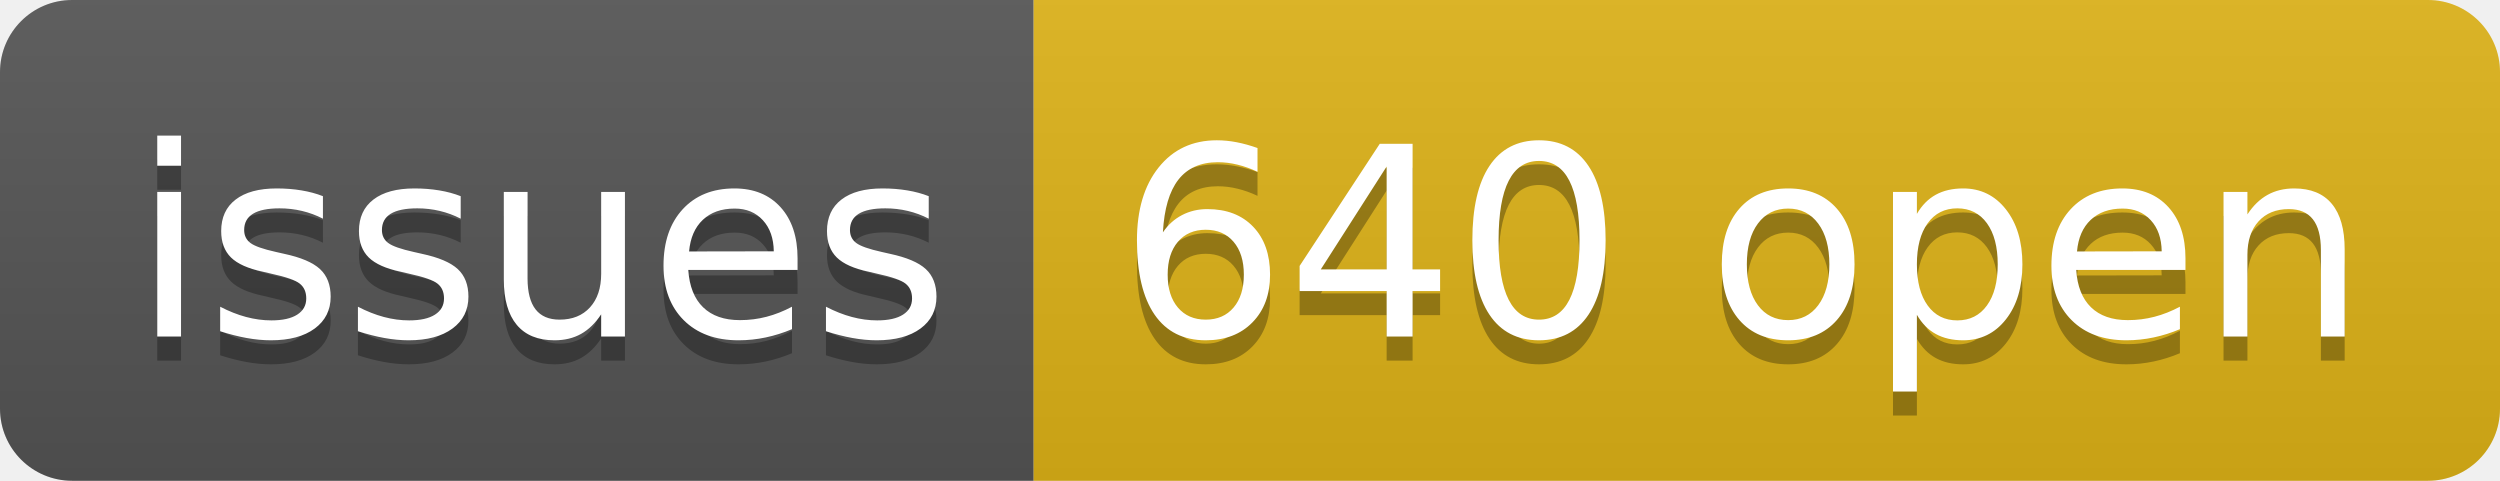
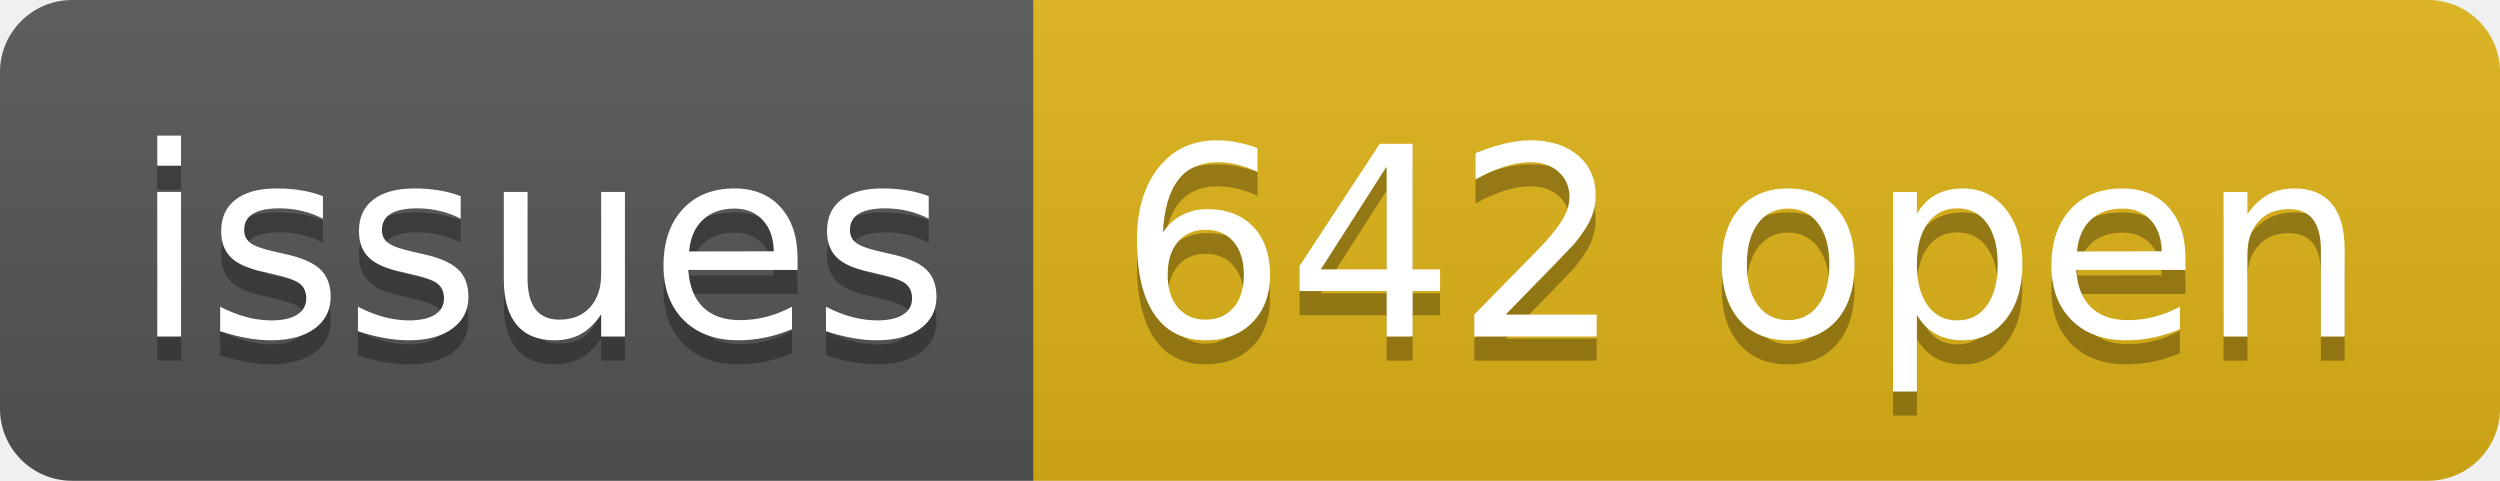
- <svg xmlns="http://www.w3.org/2000/svg" width="104" height="20" role="img" aria-label="issues: 640 open">
+ <svg xmlns="http://www.w3.org/2000/svg" width="104" height="20" role="img" aria-label="issues: 642 open">
  <linearGradient id="s" x2="0" y2="100%">
    <stop offset="0" stop-color="#bbb" stop-opacity=".1" />
    <stop offset="1" stop-opacity=".1" />
  </linearGradient>
  <clipPath id="r">
    <rect width="104" height="20" rx="3" fill="#fff" />
  </clipPath>
  <g clip-path="url(#r)">
    <rect width="43" height="20" fill="#555" />
    <rect x="43" width="61" height="20" fill="#dfb317" />
    <rect width="104" height="20" fill="url(#s)" />
  </g>
  <g fill="#fff" text-anchor="middle" font-family="Verdana,Geneva,DejaVu Sans,sans-serif" text-rendering="geometricPrecision" font-size="110">
    <text aria-hidden="true" x="225" y="150" fill="#010101" fill-opacity=".3" transform="scale(.1)" textLength="330">issues</text>
    <text x="225" y="140" transform="scale(.1)" fill="#fff" textLength="330">issues</text>
-     <text aria-hidden="true" x="725" y="150" fill="#010101" fill-opacity=".3" transform="scale(.1)" textLength="510">640 open</text>
-     <text x="725" y="140" transform="scale(.1)" fill="#fff" textLength="510">640 open</text>
+     <text aria-hidden="true" x="725" y="150" fill="#010101" fill-opacity=".3" transform="scale(.1)" textLength="510">642 open</text>
+     <text x="725" y="140" transform="scale(.1)" fill="#fff" textLength="510">642 open</text>
  </g>
</svg>
